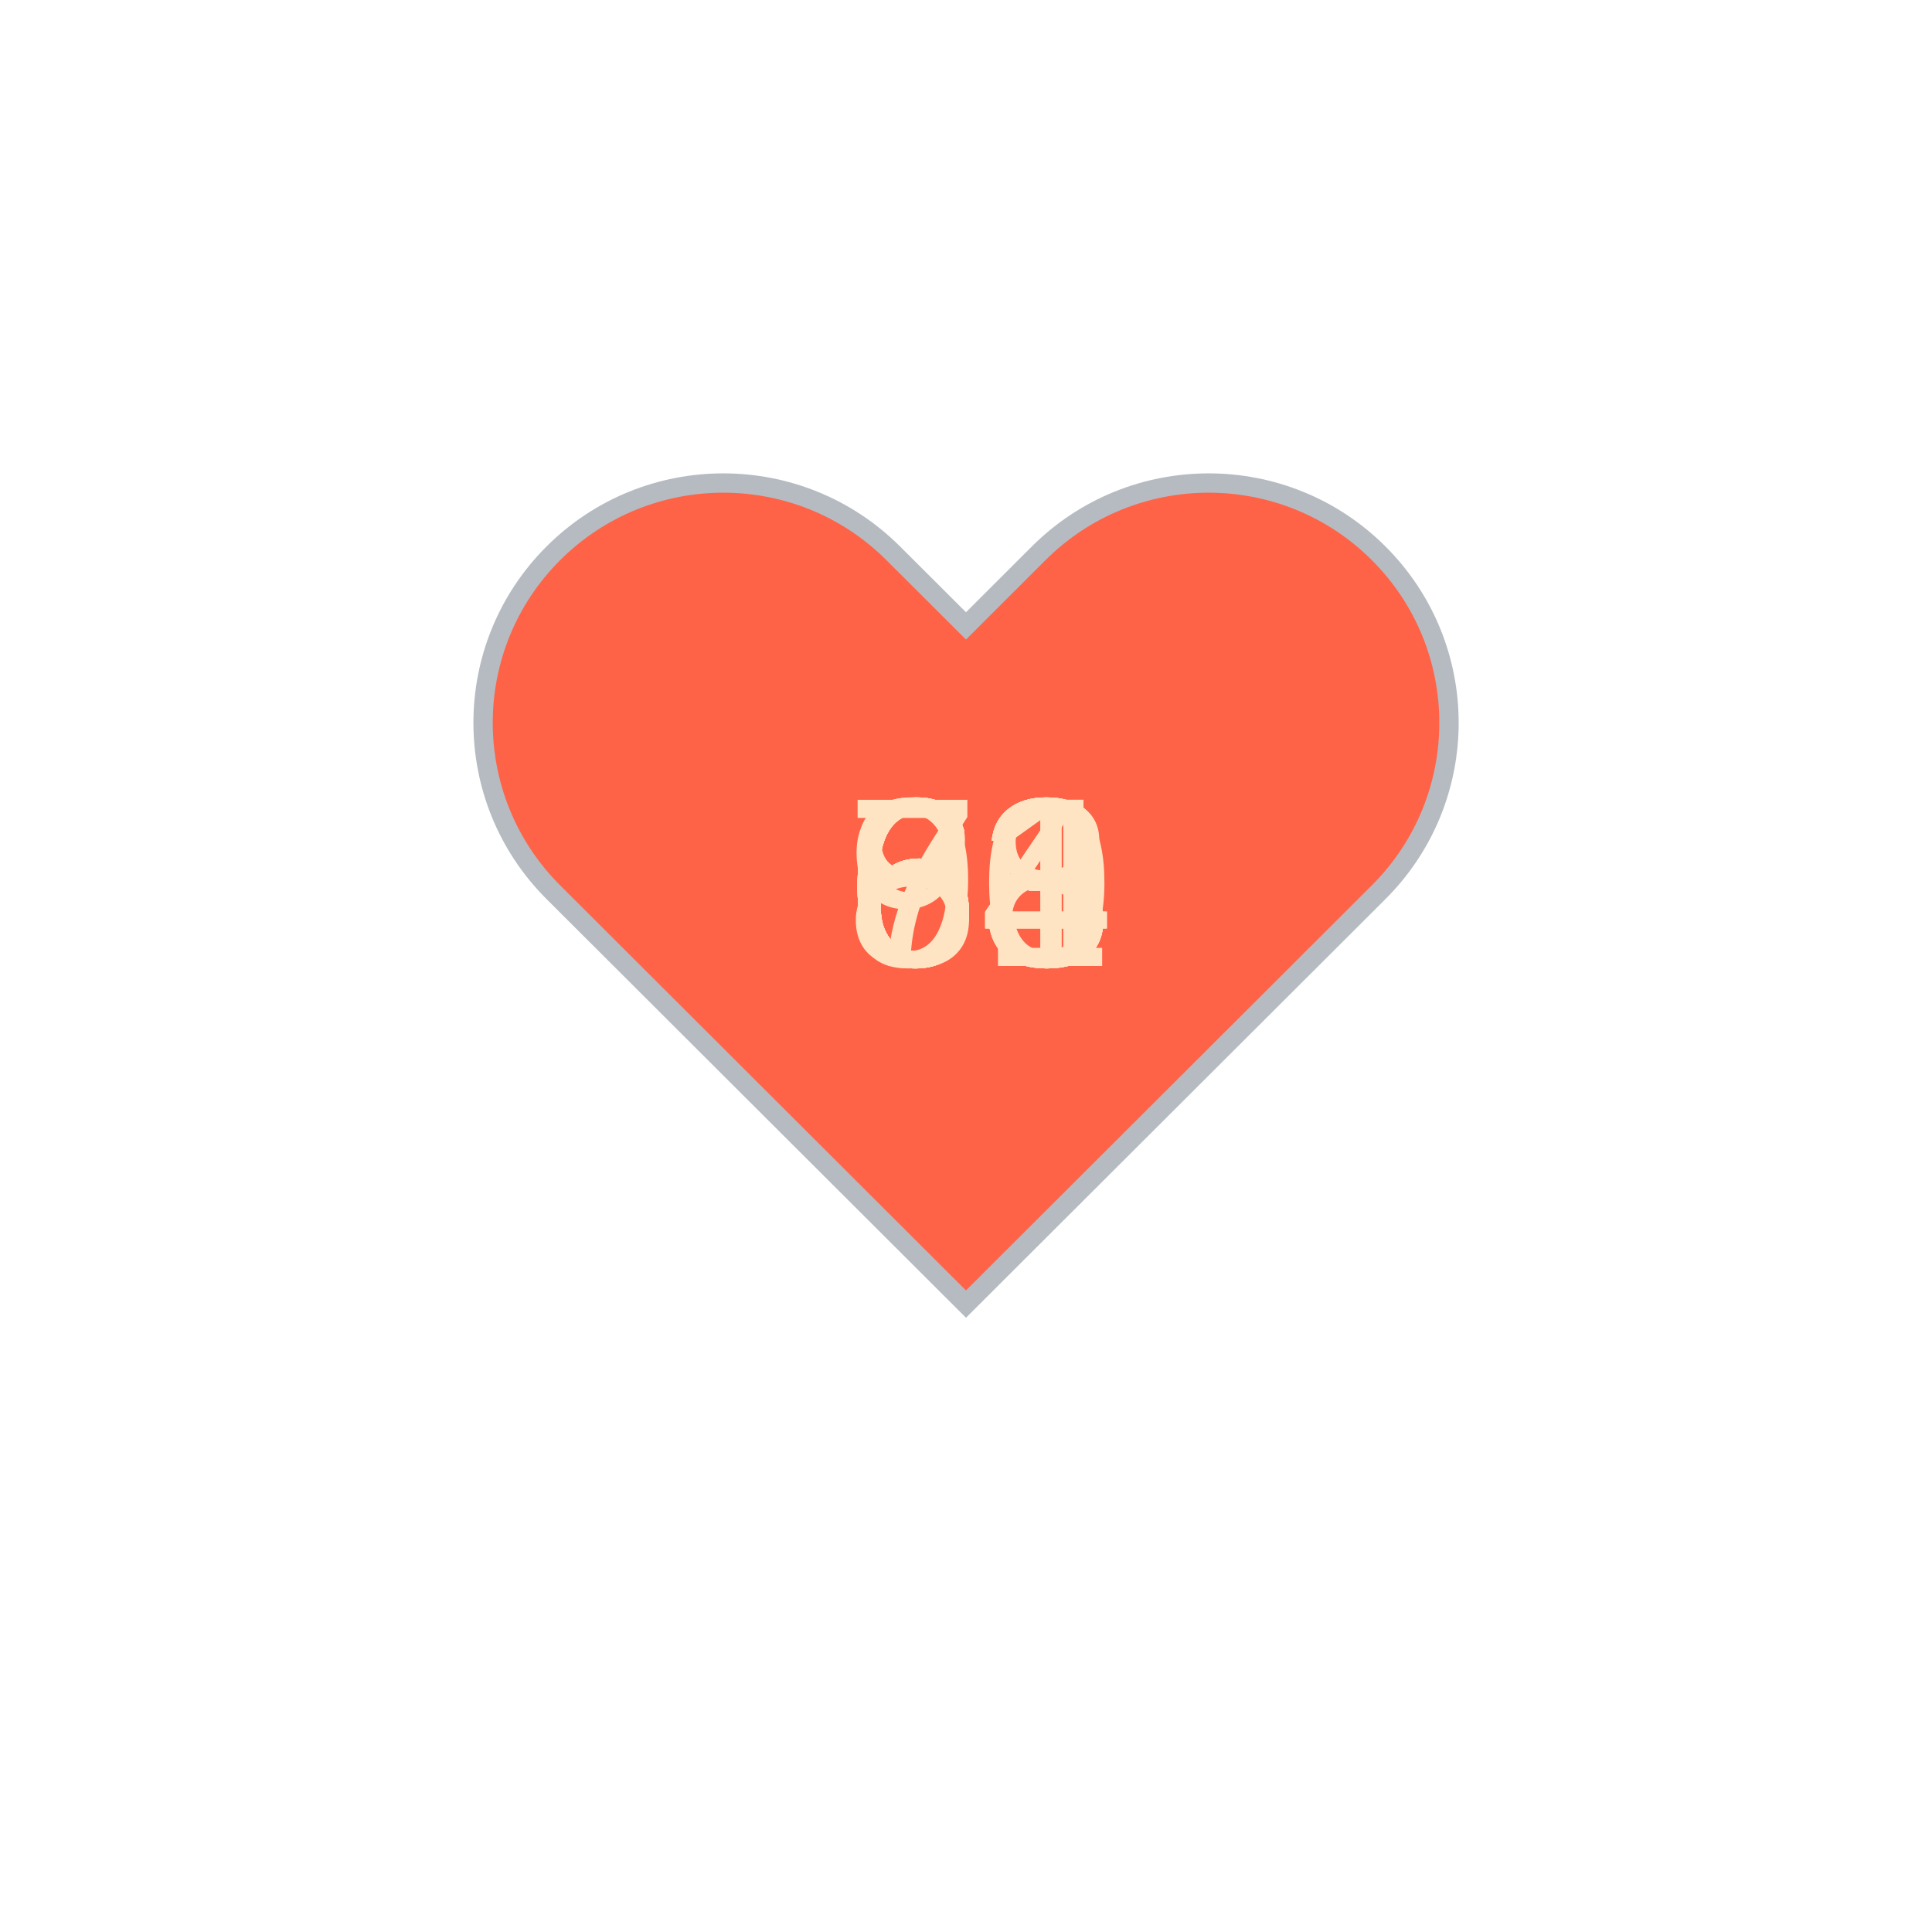
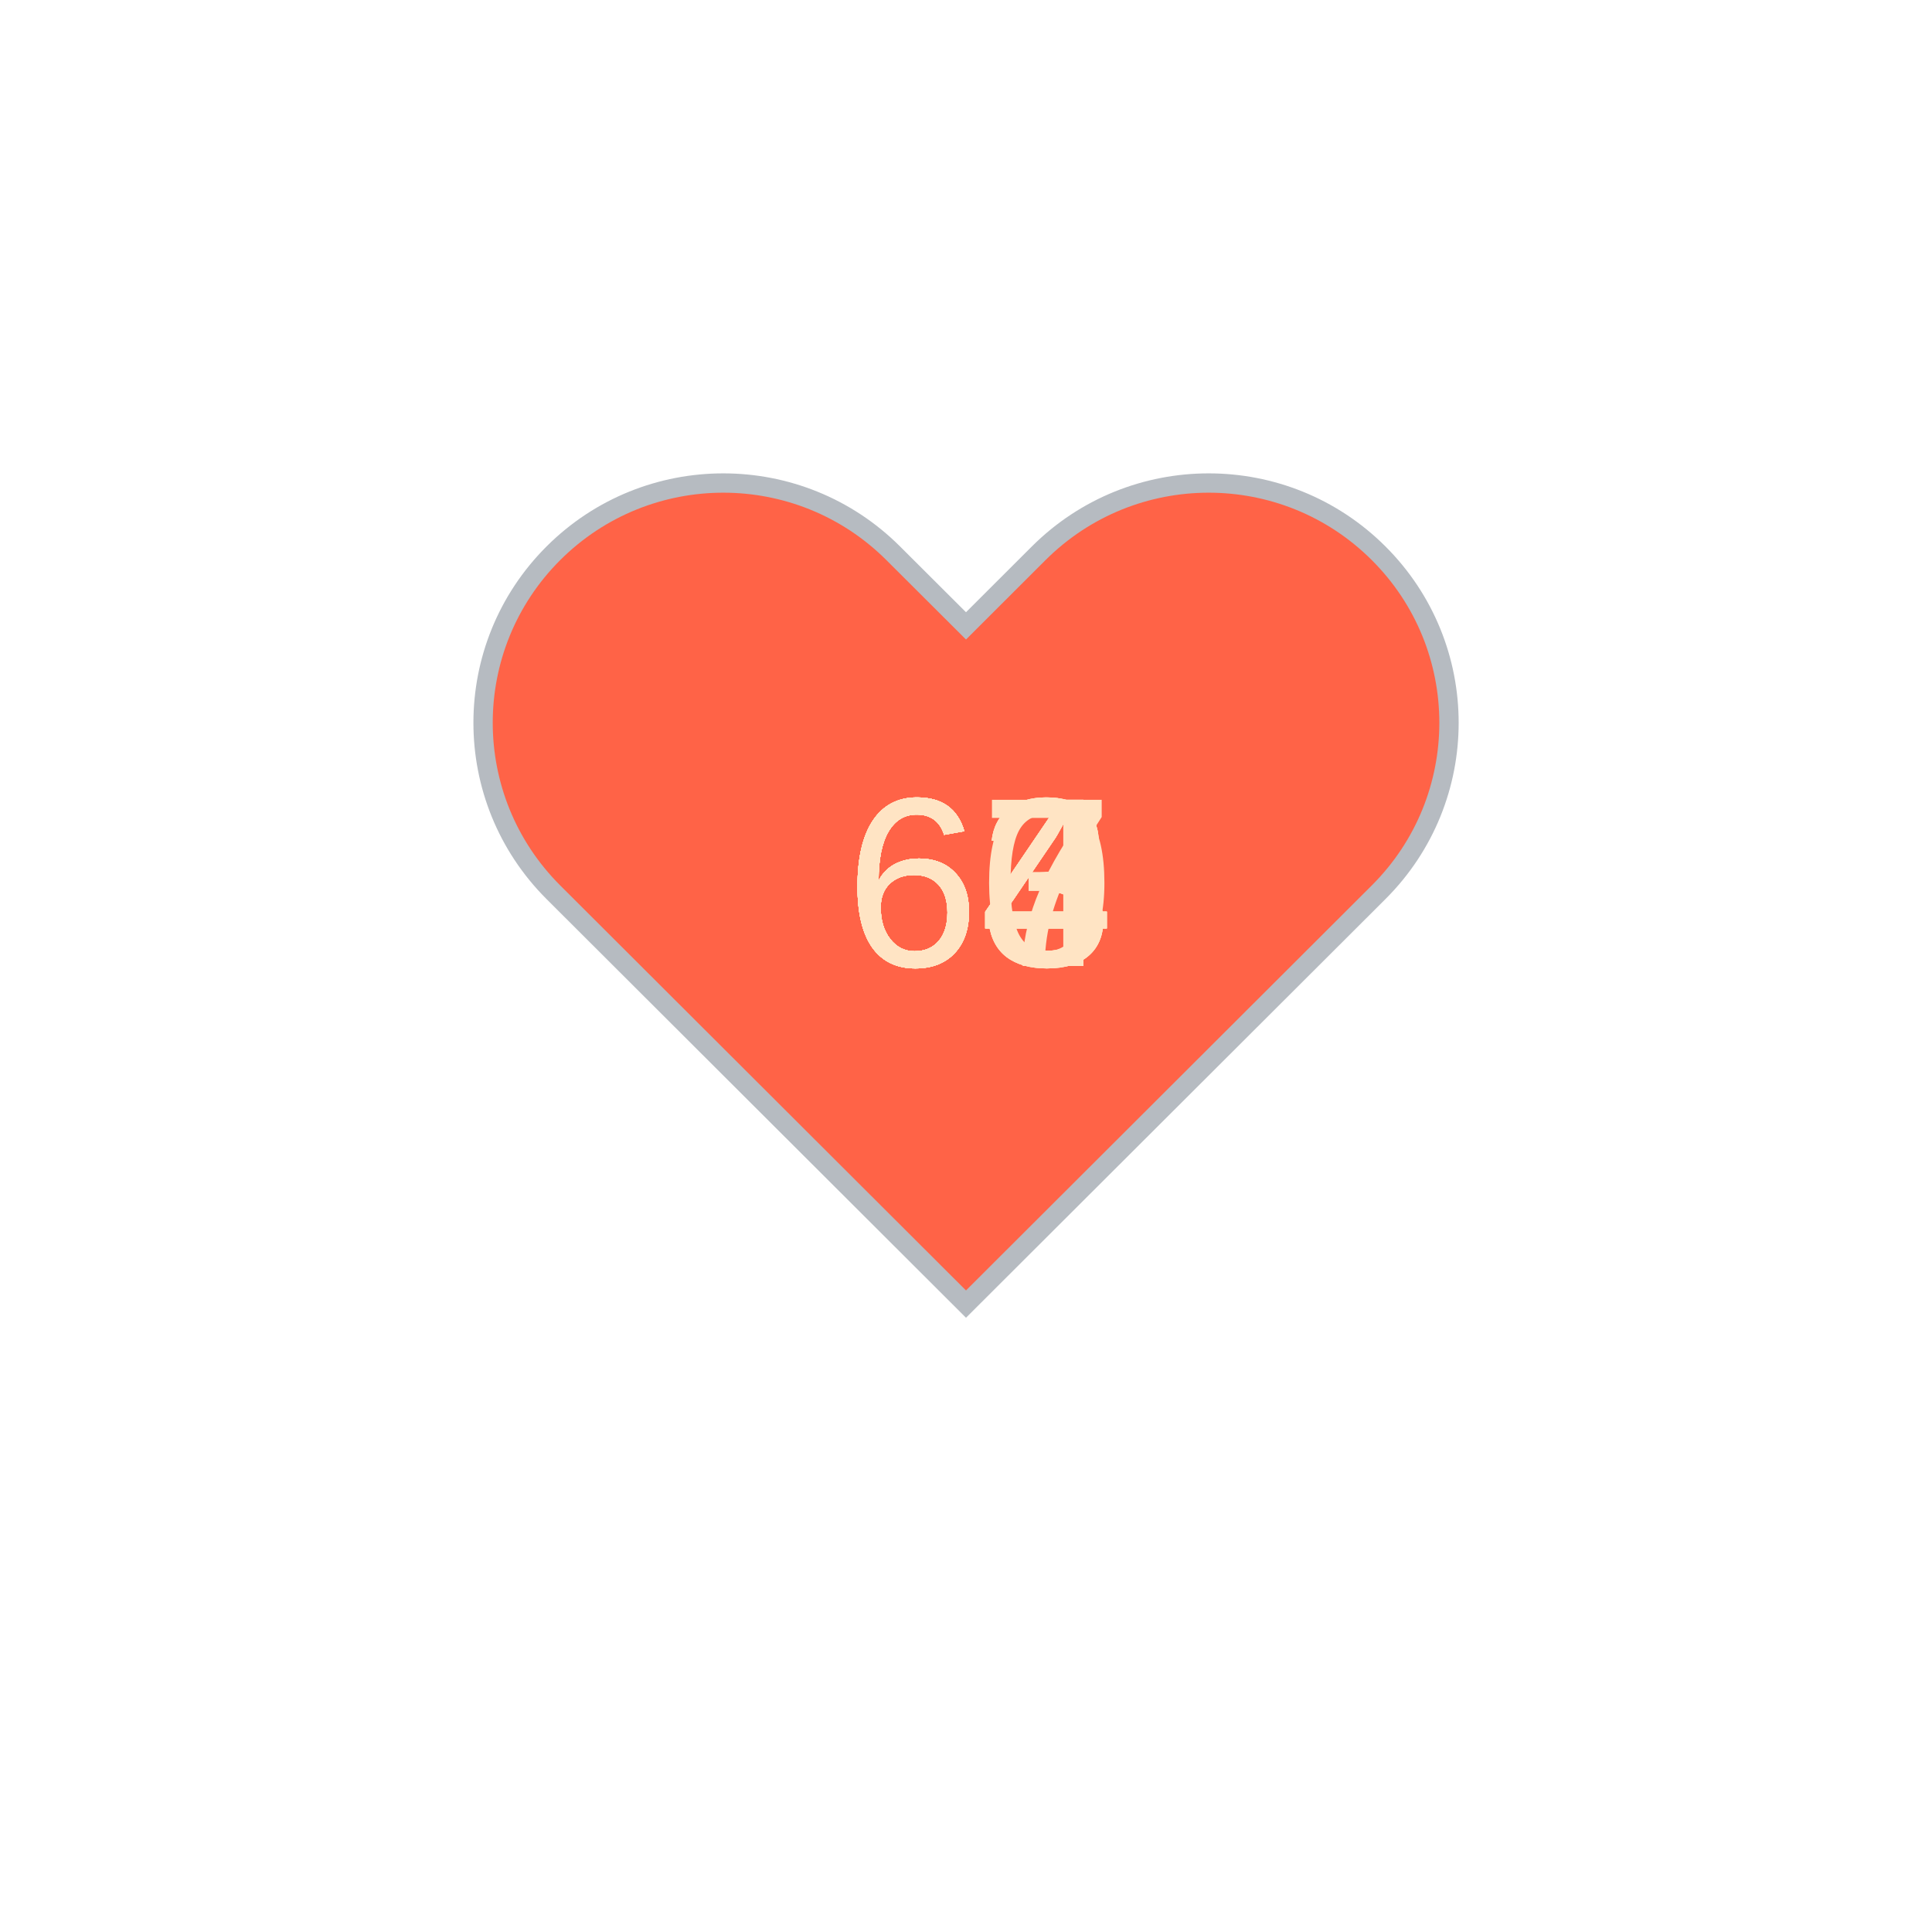
<svg xmlns="http://www.w3.org/2000/svg" baseProfile="full" height="150" version="1.1" viewBox="0,0,200,200" width="150">
  <defs />
  <g transform="translate(100 100)">
    <path d="M92.71,7.27L92.71,7.27c-9.71-9.69-25.46-9.69-35.18,0L50,14.79l-7.54-7.52C32.75-2.42,17-2.42,7.29,7.27v0 c-9.71,9.69-9.71,25.41,0,35.1L50,85l42.71-42.63C102.43,32.68,102.43,16.96,92.71,7.27z" fill="tomato" stroke="#B6BBC1" stroke-width="2" transform="translate(-50 -50)" />
    <animateTransform additive="sum" attributeName="transform" dur="1.2s" repeatCount="indefinite" type="scale" values="1; 1.5; 1.25; 1.5; 1.5; 1;" />
    <text fill="bisque" style="font-size:25px; font-family:Arial" transform="translate(-12.5 0)">64<animate attributeName="visibility" dur="12.0s" keyTimes="0;0.1;0.2;0.3;0.4;0.5;0.6;0.7;0.8;0.9;1.0" repeatCount="indefinite" values="visible;hidden;hidden;hidden;hidden;hidden;hidden;hidden;hidden;hidden;hidden" />
    </text>
-     <text fill="bisque" style="font-size:25px; font-family:Arial" transform="translate(-12.5 0)">64<animate attributeName="visibility" dur="12.0s" keyTimes="0;0.1;0.2;0.3;0.4;0.5;0.6;0.7;0.8;0.9;1.0" repeatCount="indefinite" values="hidden;visible;hidden;hidden;hidden;hidden;hidden;hidden;hidden;hidden;hidden" />
+     <text fill="bisque" style="font-size:25px; font-family:Arial" transform="translate(-12.5 0)">60<animate attributeName="visibility" dur="12.0s" keyTimes="0;0.1;0.2;0.3;0.4;0.5;0.6;0.7;0.8;0.9;1.0" repeatCount="indefinite" values="hidden;visible;hidden;hidden;hidden;hidden;hidden;hidden;hidden;hidden;hidden" />
    </text>
    <text fill="bisque" style="font-size:25px; font-family:Arial" transform="translate(-12.5 0)">63<animate attributeName="visibility" dur="12.0s" keyTimes="0;0.1;0.2;0.3;0.4;0.5;0.6;0.7;0.8;0.9;1.0" repeatCount="indefinite" values="hidden;hidden;visible;hidden;hidden;hidden;hidden;hidden;hidden;hidden;hidden" />
    </text>
    <text fill="bisque" style="font-size:25px; font-family:Arial" transform="translate(-12.5 0)">64<animate attributeName="visibility" dur="12.0s" keyTimes="0;0.1;0.2;0.3;0.4;0.5;0.6;0.7;0.8;0.9;1.0" repeatCount="indefinite" values="hidden;hidden;hidden;visible;hidden;hidden;hidden;hidden;hidden;hidden;hidden" />
    </text>
    <text fill="bisque" style="font-size:25px; font-family:Arial" transform="translate(-12.5 0)">63<animate attributeName="visibility" dur="12.0s" keyTimes="0;0.1;0.2;0.3;0.4;0.5;0.6;0.7;0.8;0.9;1.0" repeatCount="indefinite" values="hidden;hidden;hidden;hidden;visible;hidden;hidden;hidden;hidden;hidden;hidden" />
    </text>
-     <text fill="bisque" style="font-size:25px; font-family:Arial" transform="translate(-12.5 0)">63<animate attributeName="visibility" dur="12.0s" keyTimes="0;0.1;0.2;0.3;0.4;0.5;0.6;0.7;0.8;0.9;1.0" repeatCount="indefinite" values="hidden;hidden;hidden;hidden;hidden;visible;hidden;hidden;hidden;hidden;hidden" />
+     <text fill="bisque" style="font-size:25px; font-family:Arial" transform="translate(-12.5 0)">64<animate attributeName="visibility" dur="12.0s" keyTimes="0;0.1;0.2;0.3;0.4;0.5;0.6;0.7;0.8;0.9;1.0" repeatCount="indefinite" values="hidden;hidden;hidden;hidden;hidden;visible;hidden;hidden;hidden;hidden;hidden" />
    </text>
-     <text fill="bisque" style="font-size:25px; font-family:Arial" transform="translate(-12.5 0)">63<animate attributeName="visibility" dur="12.0s" keyTimes="0;0.1;0.2;0.3;0.4;0.5;0.6;0.7;0.8;0.9;1.0" repeatCount="indefinite" values="hidden;hidden;hidden;hidden;hidden;hidden;visible;hidden;hidden;hidden;hidden" />
+     <text fill="bisque" style="font-size:25px; font-family:Arial" transform="translate(-12.5 0)">64<animate attributeName="visibility" dur="12.0s" keyTimes="0;0.1;0.2;0.3;0.4;0.5;0.6;0.7;0.8;0.9;1.0" repeatCount="indefinite" values="hidden;hidden;hidden;hidden;hidden;hidden;visible;hidden;hidden;hidden;hidden" />
    </text>
-     <text fill="bisque" style="font-size:25px; font-family:Arial" transform="translate(-12.5 0)">71<animate attributeName="visibility" dur="12.0s" keyTimes="0;0.1;0.2;0.3;0.4;0.5;0.6;0.7;0.8;0.9;1.0" repeatCount="indefinite" values="hidden;hidden;hidden;hidden;hidden;hidden;hidden;visible;hidden;hidden;hidden" />
+     <text fill="bisque" style="font-size:25px; font-family:Arial" transform="translate(-12.5 0)">63<animate attributeName="visibility" dur="12.0s" keyTimes="0;0.1;0.2;0.3;0.4;0.5;0.6;0.7;0.8;0.9;1.0" repeatCount="indefinite" values="hidden;hidden;hidden;hidden;hidden;hidden;hidden;visible;hidden;hidden;hidden" />
    </text>
-     <text fill="bisque" style="font-size:25px; font-family:Arial" transform="translate(-12.5 0)">90<animate attributeName="visibility" dur="12.0s" keyTimes="0;0.1;0.2;0.3;0.4;0.5;0.6;0.7;0.8;0.9;1.0" repeatCount="indefinite" values="hidden;hidden;hidden;hidden;hidden;hidden;hidden;hidden;visible;hidden;hidden" />
+     <text fill="bisque" style="font-size:25px; font-family:Arial" transform="translate(-12.5 0)">64<animate attributeName="visibility" dur="12.0s" keyTimes="0;0.1;0.2;0.3;0.4;0.5;0.6;0.7;0.8;0.9;1.0" repeatCount="indefinite" values="hidden;hidden;hidden;hidden;hidden;hidden;hidden;hidden;visible;hidden;hidden" />
    </text>
-     <text fill="bisque" style="font-size:25px; font-family:Arial" transform="translate(-12.5 0)">88<animate attributeName="visibility" dur="12.0s" keyTimes="0;0.1;0.2;0.3;0.4;0.5;0.6;0.7;0.8;0.9;1.0" repeatCount="indefinite" values="hidden;hidden;hidden;hidden;hidden;hidden;hidden;hidden;hidden;visible;hidden" />
+     <text fill="bisque" style="font-size:25px; font-family:Arial" transform="translate(-12.5 0)">67<animate attributeName="visibility" dur="12.0s" keyTimes="0;0.1;0.2;0.3;0.4;0.5;0.6;0.7;0.8;0.9;1.0" repeatCount="indefinite" values="hidden;hidden;hidden;hidden;hidden;hidden;hidden;hidden;hidden;visible;hidden" />
    </text>
  </g>
</svg>
